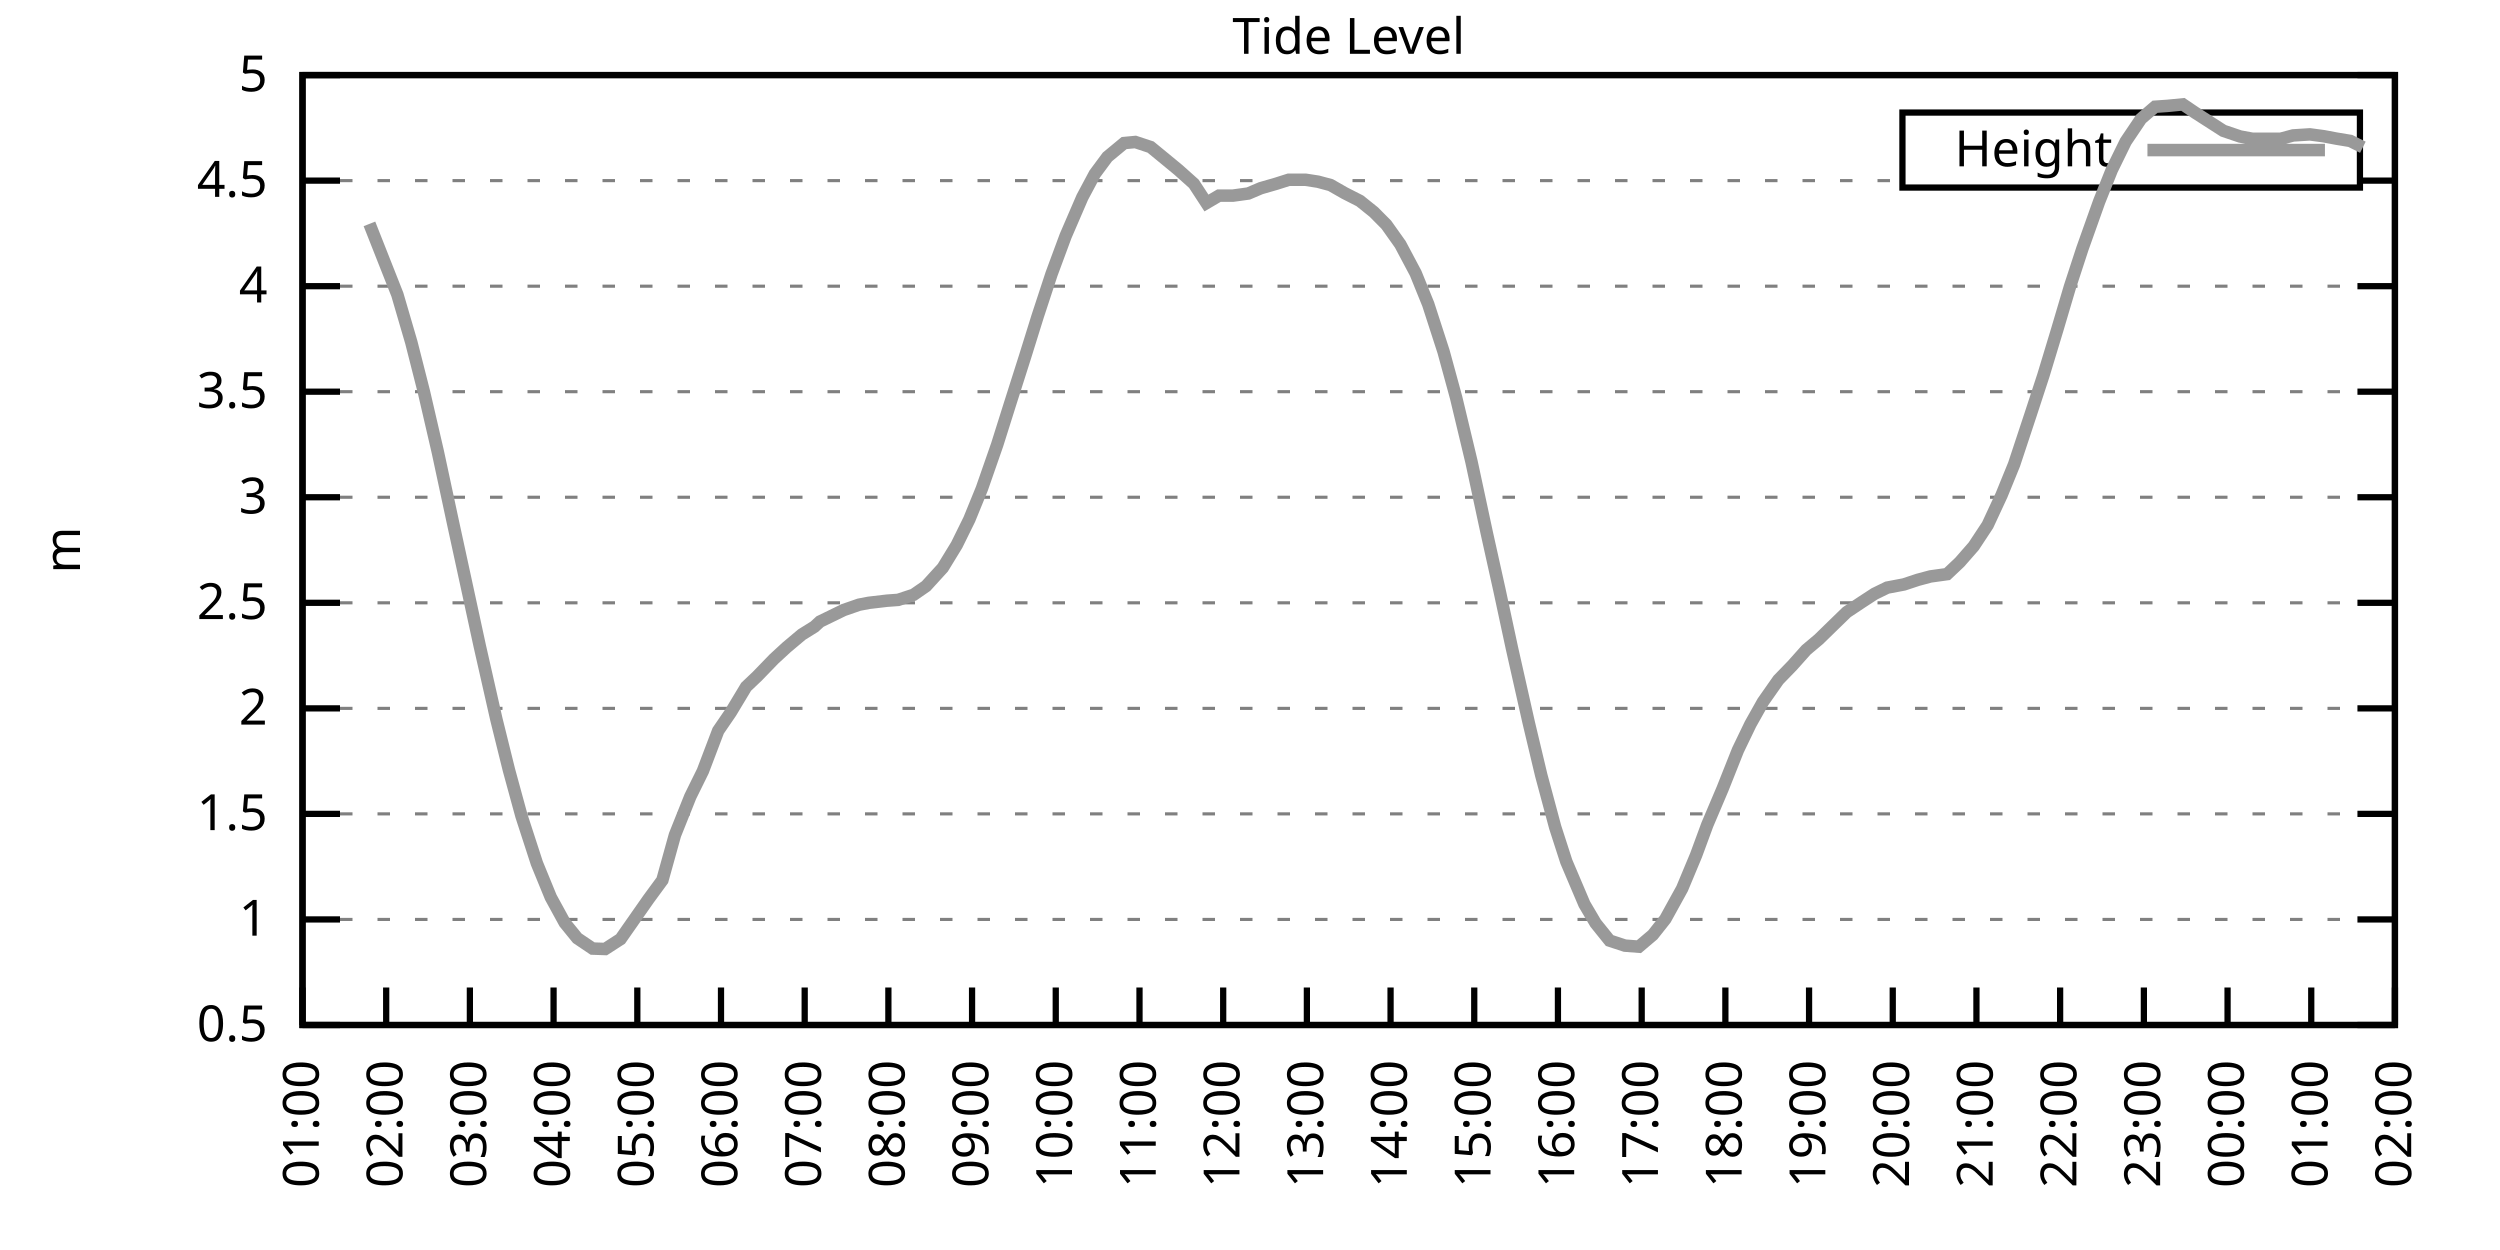
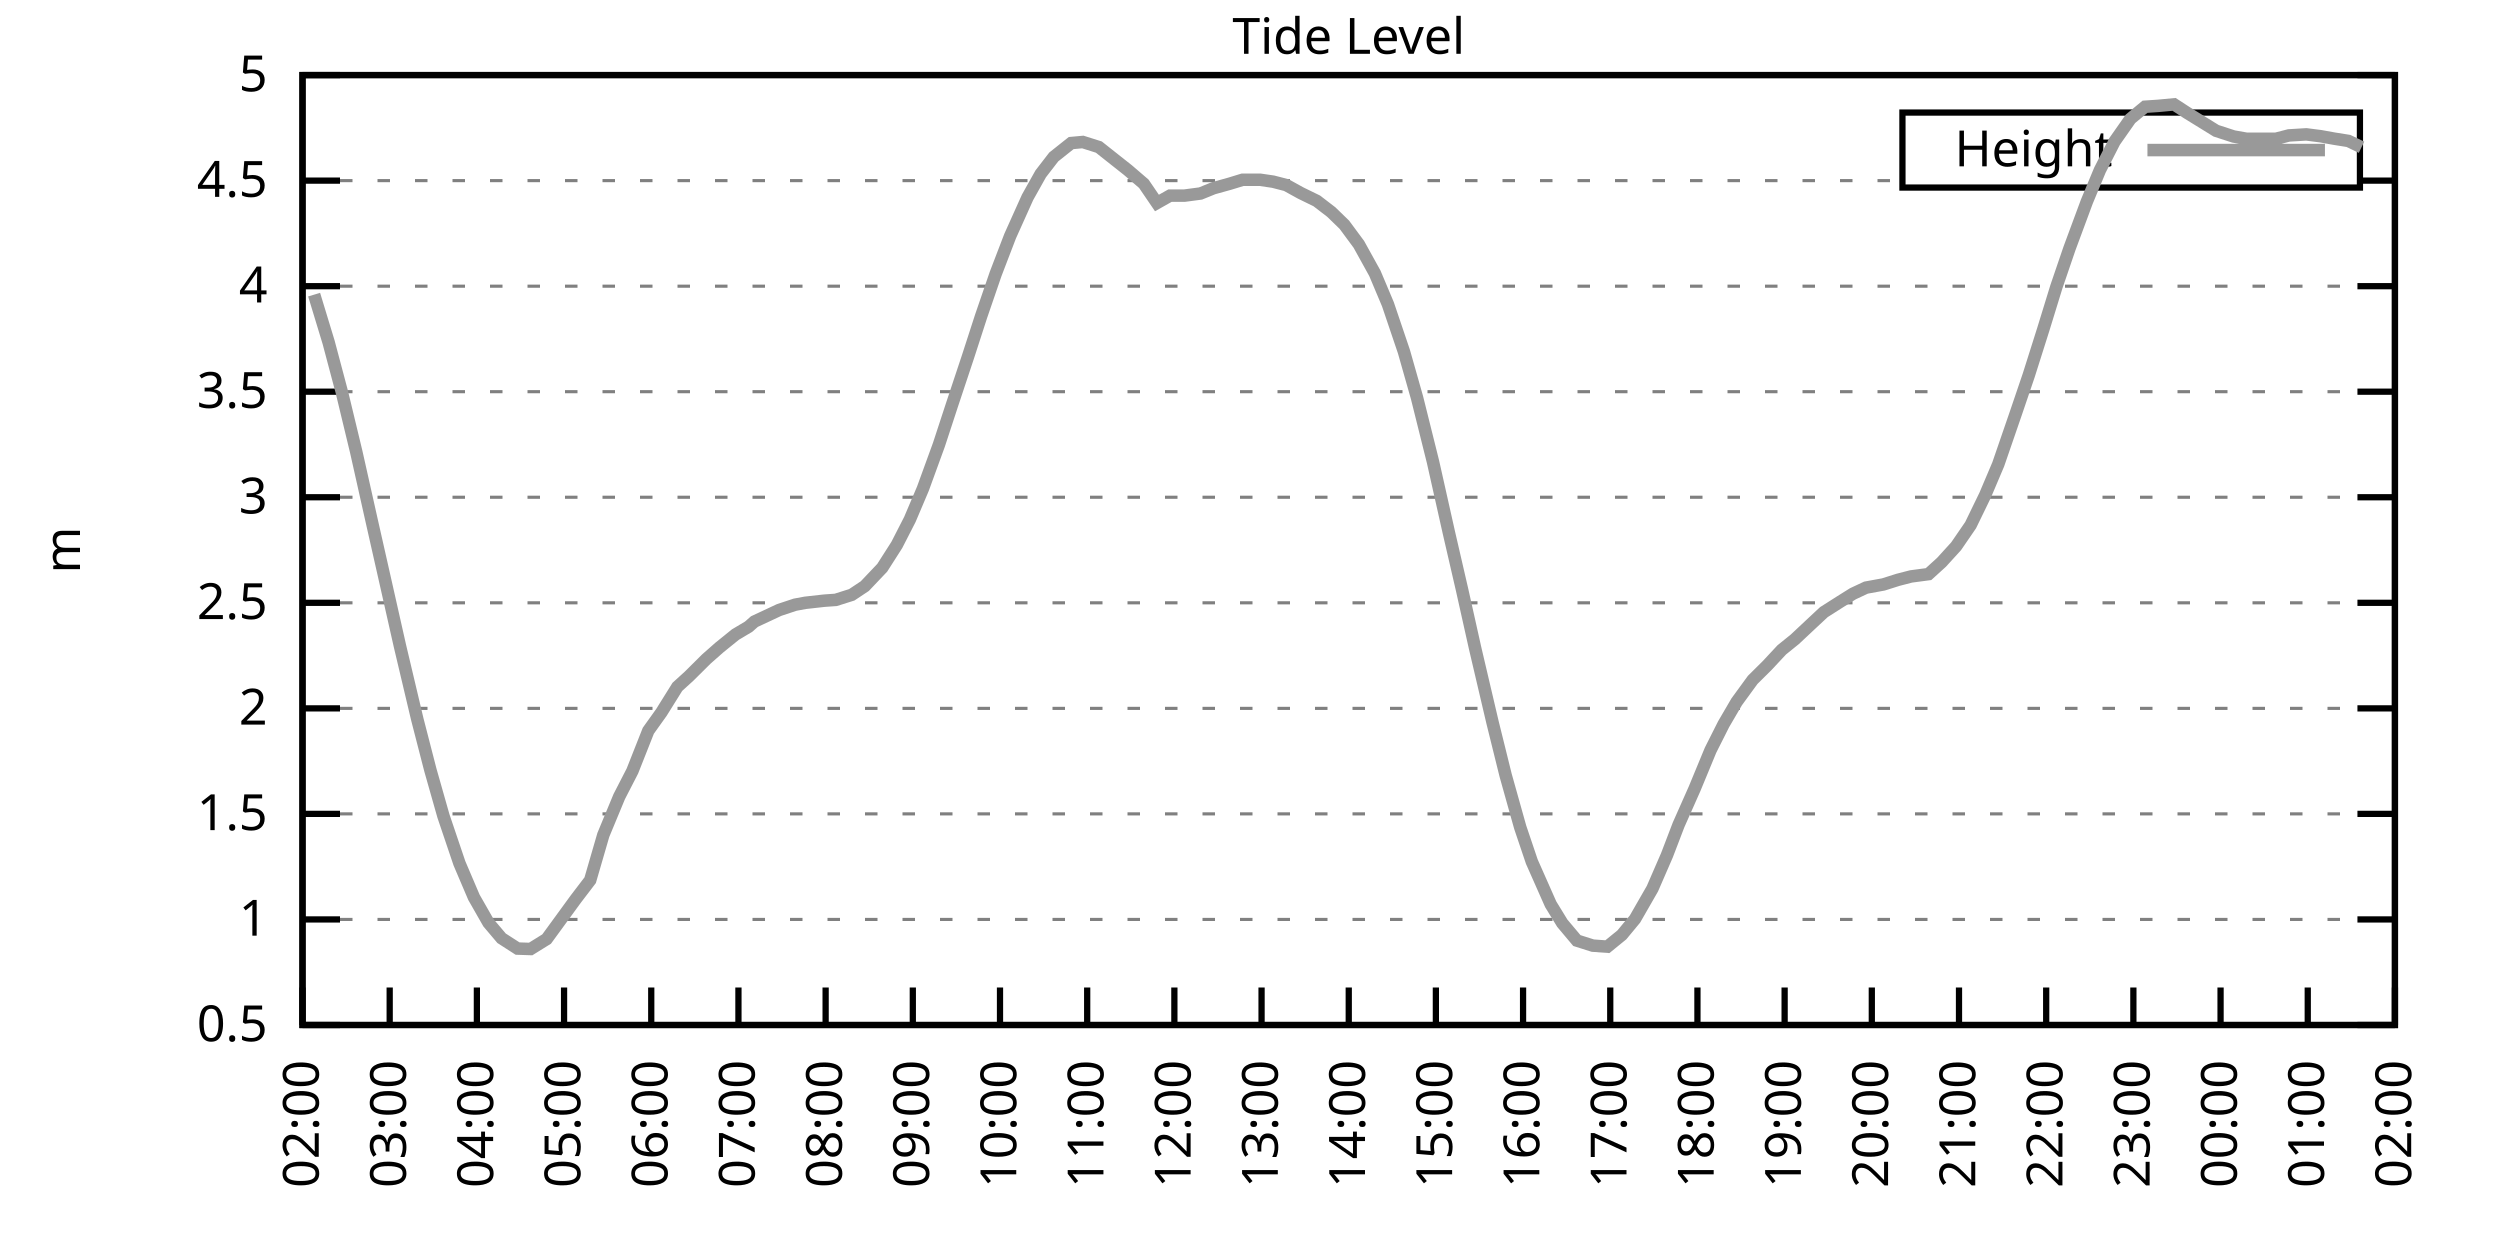
<svg xmlns="http://www.w3.org/2000/svg" xmlns:xlink="http://www.w3.org/1999/xlink" width="400" height="200" viewBox="0 0 400 200">
  <g id="gnuplot_canvas">
    <rect x="0" y="0" width="400" height="200" fill="none" />
    <defs>
      <circle id="gpDot" r="0.5" stroke-width="0.5" stroke="currentColor" />
      <path id="gpPt0" stroke-width="0.333" stroke="currentColor" d="M-1,0 h2 M0,-1 v2" />
      <path id="gpPt1" stroke-width="0.333" stroke="currentColor" d="M-1,-1 L1,1 M1,-1 L-1,1" />
      <path id="gpPt2" stroke-width="0.333" stroke="currentColor" d="M-1,0 L1,0 M0,-1 L0,1 M-1,-1 L1,1 M-1,1 L1,-1" />
      <rect id="gpPt3" stroke-width="0.333" stroke="currentColor" x="-1" y="-1" width="2" height="2" />
      <rect id="gpPt4" stroke-width="0.333" stroke="currentColor" fill="currentColor" x="-1" y="-1" width="2" height="2" />
      <circle id="gpPt5" stroke-width="0.333" stroke="currentColor" cx="0" cy="0" r="1" />
      <use xlink:href="#gpPt5" id="gpPt6" fill="currentColor" stroke="none" />
      <path id="gpPt7" stroke-width="0.333" stroke="currentColor" d="M0,-1.33 L-1.33,0.67 L1.33,0.67 z" />
      <use xlink:href="#gpPt7" id="gpPt8" fill="currentColor" stroke="none" />
      <use xlink:href="#gpPt7" id="gpPt9" stroke="currentColor" transform="rotate(180)" />
      <use xlink:href="#gpPt9" id="gpPt10" fill="currentColor" stroke="none" />
      <use xlink:href="#gpPt3" id="gpPt11" stroke="currentColor" transform="rotate(45)" />
      <use xlink:href="#gpPt11" id="gpPt12" fill="currentColor" stroke="none" />
      <path id="gpPt13" stroke-width="0.333" stroke="currentColor" d="M0,1.330 L1.265,0.411 L0.782,-1.067 L-0.782,-1.076 L-1.265,0.411 z" />
      <use xlink:href="#gpPt13" id="gpPt14" fill="currentColor" stroke="none" />
      <filter id="textbox" filterUnits="objectBoundingBox" x="0" y="0" height="1" width="1">
        <feFlood flood-color="white" flood-opacity="1" result="bgnd" />
        <feComposite in="SourceGraphic" in2="bgnd" operator="atop" />
      </filter>
      <filter id="greybox" filterUnits="objectBoundingBox" x="0" y="0" height="1" width="1">
        <feFlood flood-color="lightgrey" flood-opacity="1" result="grey" />
        <feComposite in="SourceGraphic" in2="grey" operator="atop" />
      </filter>
    </defs>
    <g fill="none" color="white" stroke="currentColor" stroke-width="1.00" stroke-linecap="butt" stroke-linejoin="miter">
</g>
    <g fill="none" color="black" stroke="currentColor" stroke-width="1.00" stroke-linecap="butt" stroke-linejoin="miter">
      <g stroke="none" shape-rendering="crispEdges">
        <polygon fill="rgb(255, 255, 255)" points="48.40,164.00 383.18,164.00 383.18,12.02 48.40,12.02 " />
      </g>
    </g>
    <g fill="none" color="black" stroke="currentColor" stroke-width="1.00" stroke-linecap="butt" stroke-linejoin="miter">
</g>
    <g fill="none" color="black" stroke="black" stroke-width="0.50" stroke-linecap="butt" stroke-linejoin="miter">
</g>
    <g fill="none" color="gray" stroke="currentColor" stroke-width="0.50" stroke-linecap="butt" stroke-linejoin="miter">
      <path stroke="gray" stroke-dasharray="2,4" class="gridline" d="M48.40,164.00 L383.19,164.00  " />
    </g>
    <g fill="none" color="gray" stroke="gray" stroke-width="1.00" stroke-linecap="butt" stroke-linejoin="miter">
</g>
    <g fill="none" color="black" stroke="currentColor" stroke-width="1.00" stroke-linecap="butt" stroke-linejoin="miter">
      <path stroke="black" d="M48.40,164.00 L54.40,164.00 M383.19,164.00 L377.19,164.00  " />
      <g transform="translate(42.80,166.60)" stroke="none" fill="black" font-family="Sans" font-size="8.00" text-anchor="end">
        <text>
          <tspan font-family="Sans"> 0.5</tspan>
        </text>
      </g>
    </g>
    <g fill="none" color="black" stroke="currentColor" stroke-width="1.00" stroke-linecap="butt" stroke-linejoin="miter">
</g>
    <g fill="none" color="black" stroke="black" stroke-width="0.50" stroke-linecap="butt" stroke-linejoin="miter">
</g>
    <g fill="none" color="gray" stroke="currentColor" stroke-width="0.50" stroke-linecap="butt" stroke-linejoin="miter">
      <path stroke="gray" stroke-dasharray="2,4" class="gridline" d="M48.40,147.11 L383.19,147.11  " />
    </g>
    <g fill="none" color="gray" stroke="gray" stroke-width="1.00" stroke-linecap="butt" stroke-linejoin="miter">
</g>
    <g fill="none" color="black" stroke="currentColor" stroke-width="1.00" stroke-linecap="butt" stroke-linejoin="miter">
      <path stroke="black" d="M48.40,147.11 L54.40,147.11 M383.19,147.11 L377.19,147.11  " />
      <g transform="translate(42.80,149.71)" stroke="none" fill="black" font-family="Sans" font-size="8.00" text-anchor="end">
        <text>
          <tspan font-family="Sans"> 1</tspan>
        </text>
      </g>
    </g>
    <g fill="none" color="black" stroke="currentColor" stroke-width="1.00" stroke-linecap="butt" stroke-linejoin="miter">
</g>
    <g fill="none" color="black" stroke="black" stroke-width="0.50" stroke-linecap="butt" stroke-linejoin="miter">
</g>
    <g fill="none" color="gray" stroke="currentColor" stroke-width="0.50" stroke-linecap="butt" stroke-linejoin="miter">
      <path stroke="gray" stroke-dasharray="2,4" class="gridline" d="M48.40,130.22 L383.19,130.22  " />
    </g>
    <g fill="none" color="gray" stroke="gray" stroke-width="1.00" stroke-linecap="butt" stroke-linejoin="miter">
</g>
    <g fill="none" color="black" stroke="currentColor" stroke-width="1.00" stroke-linecap="butt" stroke-linejoin="miter">
      <path stroke="black" d="M48.40,130.22 L54.40,130.22 M383.19,130.22 L377.19,130.22  " />
      <g transform="translate(42.80,132.82)" stroke="none" fill="black" font-family="Sans" font-size="8.00" text-anchor="end">
        <text>
          <tspan font-family="Sans"> 1.5</tspan>
        </text>
      </g>
    </g>
    <g fill="none" color="black" stroke="currentColor" stroke-width="1.00" stroke-linecap="butt" stroke-linejoin="miter">
</g>
    <g fill="none" color="black" stroke="black" stroke-width="0.50" stroke-linecap="butt" stroke-linejoin="miter">
</g>
    <g fill="none" color="gray" stroke="currentColor" stroke-width="0.50" stroke-linecap="butt" stroke-linejoin="miter">
      <path stroke="gray" stroke-dasharray="2,4" class="gridline" d="M48.40,113.34 L383.19,113.34  " />
    </g>
    <g fill="none" color="gray" stroke="gray" stroke-width="1.00" stroke-linecap="butt" stroke-linejoin="miter">
</g>
    <g fill="none" color="black" stroke="currentColor" stroke-width="1.00" stroke-linecap="butt" stroke-linejoin="miter">
      <path stroke="black" d="M48.40,113.34 L54.40,113.34 M383.19,113.34 L377.19,113.34  " />
      <g transform="translate(42.80,115.94)" stroke="none" fill="black" font-family="Sans" font-size="8.00" text-anchor="end">
        <text>
          <tspan font-family="Sans"> 2</tspan>
        </text>
      </g>
    </g>
    <g fill="none" color="black" stroke="currentColor" stroke-width="1.00" stroke-linecap="butt" stroke-linejoin="miter">
</g>
    <g fill="none" color="black" stroke="black" stroke-width="0.50" stroke-linecap="butt" stroke-linejoin="miter">
</g>
    <g fill="none" color="gray" stroke="currentColor" stroke-width="0.50" stroke-linecap="butt" stroke-linejoin="miter">
      <path stroke="gray" stroke-dasharray="2,4" class="gridline" d="M48.40,96.45 L383.19,96.45  " />
    </g>
    <g fill="none" color="gray" stroke="gray" stroke-width="1.00" stroke-linecap="butt" stroke-linejoin="miter">
</g>
    <g fill="none" color="black" stroke="currentColor" stroke-width="1.00" stroke-linecap="butt" stroke-linejoin="miter">
      <path stroke="black" d="M48.40,96.45 L54.40,96.45 M383.19,96.45 L377.19,96.45  " />
      <g transform="translate(42.80,99.05)" stroke="none" fill="black" font-family="Sans" font-size="8.00" text-anchor="end">
        <text>
          <tspan font-family="Sans"> 2.5</tspan>
        </text>
      </g>
    </g>
    <g fill="none" color="black" stroke="currentColor" stroke-width="1.00" stroke-linecap="butt" stroke-linejoin="miter">
</g>
    <g fill="none" color="black" stroke="black" stroke-width="0.50" stroke-linecap="butt" stroke-linejoin="miter">
</g>
    <g fill="none" color="gray" stroke="currentColor" stroke-width="0.50" stroke-linecap="butt" stroke-linejoin="miter">
      <path stroke="gray" stroke-dasharray="2,4" class="gridline" d="M48.40,79.56 L383.19,79.56  " />
    </g>
    <g fill="none" color="gray" stroke="gray" stroke-width="1.00" stroke-linecap="butt" stroke-linejoin="miter">
</g>
    <g fill="none" color="black" stroke="currentColor" stroke-width="1.00" stroke-linecap="butt" stroke-linejoin="miter">
      <path stroke="black" d="M48.40,79.56 L54.40,79.56 M383.19,79.56 L377.19,79.56  " />
      <g transform="translate(42.80,82.16)" stroke="none" fill="black" font-family="Sans" font-size="8.00" text-anchor="end">
        <text>
          <tspan font-family="Sans"> 3</tspan>
        </text>
      </g>
    </g>
    <g fill="none" color="black" stroke="currentColor" stroke-width="1.00" stroke-linecap="butt" stroke-linejoin="miter">
</g>
    <g fill="none" color="black" stroke="black" stroke-width="0.50" stroke-linecap="butt" stroke-linejoin="miter">
</g>
    <g fill="none" color="gray" stroke="currentColor" stroke-width="0.50" stroke-linecap="butt" stroke-linejoin="miter">
      <path stroke="gray" stroke-dasharray="2,4" class="gridline" d="M48.40,62.67 L383.19,62.67  " />
    </g>
    <g fill="none" color="gray" stroke="gray" stroke-width="1.00" stroke-linecap="butt" stroke-linejoin="miter">
</g>
    <g fill="none" color="black" stroke="currentColor" stroke-width="1.00" stroke-linecap="butt" stroke-linejoin="miter">
      <path stroke="black" d="M48.40,62.67 L54.40,62.67 M383.19,62.67 L377.19,62.67  " />
      <g transform="translate(42.80,65.27)" stroke="none" fill="black" font-family="Sans" font-size="8.00" text-anchor="end">
        <text>
          <tspan font-family="Sans"> 3.5</tspan>
        </text>
      </g>
    </g>
    <g fill="none" color="black" stroke="currentColor" stroke-width="1.00" stroke-linecap="butt" stroke-linejoin="miter">
</g>
    <g fill="none" color="black" stroke="black" stroke-width="0.50" stroke-linecap="butt" stroke-linejoin="miter">
</g>
    <g fill="none" color="gray" stroke="currentColor" stroke-width="0.50" stroke-linecap="butt" stroke-linejoin="miter">
      <path stroke="gray" stroke-dasharray="2,4" class="gridline" d="M48.40,45.79 L383.19,45.79  " />
    </g>
    <g fill="none" color="gray" stroke="gray" stroke-width="1.00" stroke-linecap="butt" stroke-linejoin="miter">
</g>
    <g fill="none" color="black" stroke="currentColor" stroke-width="1.00" stroke-linecap="butt" stroke-linejoin="miter">
      <path stroke="black" d="M48.40,45.79 L54.40,45.79 M383.19,45.79 L377.19,45.79  " />
      <g transform="translate(42.80,48.39)" stroke="none" fill="black" font-family="Sans" font-size="8.00" text-anchor="end">
        <text>
          <tspan font-family="Sans"> 4</tspan>
        </text>
      </g>
    </g>
    <g fill="none" color="black" stroke="currentColor" stroke-width="1.00" stroke-linecap="butt" stroke-linejoin="miter">
</g>
    <g fill="none" color="black" stroke="black" stroke-width="0.50" stroke-linecap="butt" stroke-linejoin="miter">
</g>
    <g fill="none" color="gray" stroke="currentColor" stroke-width="0.50" stroke-linecap="butt" stroke-linejoin="miter">
      <path stroke="gray" stroke-dasharray="2,4" class="gridline" d="M48.40,28.90 L304.39,28.90 M377.59,28.90 L383.19,28.90  " />
    </g>
    <g fill="none" color="gray" stroke="gray" stroke-width="1.00" stroke-linecap="butt" stroke-linejoin="miter">
</g>
    <g fill="none" color="black" stroke="currentColor" stroke-width="1.00" stroke-linecap="butt" stroke-linejoin="miter">
      <path stroke="black" d="M48.40,28.90 L54.40,28.90 M383.19,28.90 L377.19,28.90  " />
      <g transform="translate(42.80,31.50)" stroke="none" fill="black" font-family="Sans" font-size="8.00" text-anchor="end">
        <text>
          <tspan font-family="Sans"> 4.5</tspan>
        </text>
      </g>
    </g>
    <g fill="none" color="black" stroke="currentColor" stroke-width="1.00" stroke-linecap="butt" stroke-linejoin="miter">
</g>
    <g fill="none" color="black" stroke="black" stroke-width="0.50" stroke-linecap="butt" stroke-linejoin="miter">
</g>
    <g fill="none" color="gray" stroke="currentColor" stroke-width="0.50" stroke-linecap="butt" stroke-linejoin="miter">
      <path stroke="gray" stroke-dasharray="2,4" class="gridline" d="M48.40,12.01 L383.19,12.01  " />
    </g>
    <g fill="none" color="gray" stroke="gray" stroke-width="1.00" stroke-linecap="butt" stroke-linejoin="miter">
</g>
    <g fill="none" color="black" stroke="currentColor" stroke-width="1.00" stroke-linecap="butt" stroke-linejoin="miter">
      <path stroke="black" d="M48.40,12.01 L54.40,12.01 M383.19,12.01 L377.19,12.01  " />
      <g transform="translate(42.80,14.61)" stroke="none" fill="black" font-family="Sans" font-size="8.00" text-anchor="end">
        <text>
          <tspan font-family="Sans"> 5</tspan>
        </text>
      </g>
    </g>
    <g fill="none" color="black" stroke="currentColor" stroke-width="1.00" stroke-linecap="butt" stroke-linejoin="miter">
      <path stroke="black" d="M48.40,164.00 L48.40,158.00  " />
      <g transform="translate(51.00,169.60) rotate(270.00)" stroke="none" fill="black" font-family="Sans" font-size="8.00" text-anchor="end">
        <text>
-           <tspan font-family="Sans">01:00</tspan>
-         </text>
-       </g>
-     </g>
-     <g fill="none" color="black" stroke="currentColor" stroke-width="1.00" stroke-linecap="butt" stroke-linejoin="miter">
-       <path stroke="black" d="M61.79,164.00 L61.79,158.00  " />
-       <g transform="translate(64.39,169.60) rotate(270.00)" stroke="none" fill="black" font-family="Sans" font-size="8.00" text-anchor="end">
-         <text>
          <tspan font-family="Sans">02:00</tspan>
        </text>
      </g>
    </g>
    <g fill="none" color="black" stroke="currentColor" stroke-width="1.00" stroke-linecap="butt" stroke-linejoin="miter">
-       <path stroke="black" d="M75.18,164.00 L75.18,158.00  " />
-       <g transform="translate(77.78,169.60) rotate(270.00)" stroke="none" fill="black" font-family="Sans" font-size="8.00" text-anchor="end">
+       <path stroke="black" d="M62.35,164.00 L62.35,158.00  " />
+       <g transform="translate(64.95,169.60) rotate(270.00)" stroke="none" fill="black" font-family="Sans" font-size="8.00" text-anchor="end">
        <text>
          <tspan font-family="Sans">03:00</tspan>
        </text>
      </g>
    </g>
    <g fill="none" color="black" stroke="currentColor" stroke-width="1.00" stroke-linecap="butt" stroke-linejoin="miter">
-       <path stroke="black" d="M88.57,164.00 L88.57,158.00  " />
-       <g transform="translate(91.17,169.60) rotate(270.00)" stroke="none" fill="black" font-family="Sans" font-size="8.00" text-anchor="end">
+       <path stroke="black" d="M76.30,164.00 L76.30,158.00  " />
+       <g transform="translate(78.90,169.60) rotate(270.00)" stroke="none" fill="black" font-family="Sans" font-size="8.00" text-anchor="end">
        <text>
          <tspan font-family="Sans">04:00</tspan>
        </text>
      </g>
    </g>
    <g fill="none" color="black" stroke="currentColor" stroke-width="1.00" stroke-linecap="butt" stroke-linejoin="miter">
-       <path stroke="black" d="M101.97,164.00 L101.97,158.00  " />
-       <g transform="translate(104.57,169.60) rotate(270.00)" stroke="none" fill="black" font-family="Sans" font-size="8.00" text-anchor="end">
+       <path stroke="black" d="M90.25,164.00 L90.25,158.00  " />
+       <g transform="translate(92.85,169.60) rotate(270.00)" stroke="none" fill="black" font-family="Sans" font-size="8.00" text-anchor="end">
        <text>
          <tspan font-family="Sans">05:00</tspan>
        </text>
      </g>
    </g>
    <g fill="none" color="black" stroke="currentColor" stroke-width="1.00" stroke-linecap="butt" stroke-linejoin="miter">
-       <path stroke="black" d="M115.36,164.00 L115.36,158.00  " />
-       <g transform="translate(117.96,169.60) rotate(270.00)" stroke="none" fill="black" font-family="Sans" font-size="8.00" text-anchor="end">
+       <path stroke="black" d="M104.20,164.00 L104.20,158.00  " />
+       <g transform="translate(106.80,169.60) rotate(270.00)" stroke="none" fill="black" font-family="Sans" font-size="8.00" text-anchor="end">
        <text>
          <tspan font-family="Sans">06:00</tspan>
        </text>
      </g>
    </g>
    <g fill="none" color="black" stroke="currentColor" stroke-width="1.00" stroke-linecap="butt" stroke-linejoin="miter">
-       <path stroke="black" d="M128.75,164.00 L128.75,158.00  " />
-       <g transform="translate(131.35,169.60) rotate(270.00)" stroke="none" fill="black" font-family="Sans" font-size="8.00" text-anchor="end">
+       <path stroke="black" d="M118.15,164.00 L118.15,158.00  " />
+       <g transform="translate(120.75,169.60) rotate(270.00)" stroke="none" fill="black" font-family="Sans" font-size="8.00" text-anchor="end">
        <text>
          <tspan font-family="Sans">07:00</tspan>
        </text>
      </g>
    </g>
    <g fill="none" color="black" stroke="currentColor" stroke-width="1.00" stroke-linecap="butt" stroke-linejoin="miter">
-       <path stroke="black" d="M142.14,164.00 L142.14,158.00  " />
-       <g transform="translate(144.74,169.60) rotate(270.00)" stroke="none" fill="black" font-family="Sans" font-size="8.00" text-anchor="end">
+       <path stroke="black" d="M132.10,164.00 L132.10,158.00  " />
+       <g transform="translate(134.70,169.60) rotate(270.00)" stroke="none" fill="black" font-family="Sans" font-size="8.00" text-anchor="end">
        <text>
          <tspan font-family="Sans">08:00</tspan>
        </text>
      </g>
    </g>
    <g fill="none" color="black" stroke="currentColor" stroke-width="1.00" stroke-linecap="butt" stroke-linejoin="miter">
-       <path stroke="black" d="M155.53,164.00 L155.53,158.00  " />
-       <g transform="translate(158.13,169.60) rotate(270.00)" stroke="none" fill="black" font-family="Sans" font-size="8.00" text-anchor="end">
+       <path stroke="black" d="M146.05,164.00 L146.05,158.00  " />
+       <g transform="translate(148.65,169.60) rotate(270.00)" stroke="none" fill="black" font-family="Sans" font-size="8.00" text-anchor="end">
        <text>
          <tspan font-family="Sans">09:00</tspan>
        </text>
      </g>
    </g>
    <g fill="none" color="black" stroke="currentColor" stroke-width="1.00" stroke-linecap="butt" stroke-linejoin="miter">
-       <path stroke="black" d="M168.92,164.00 L168.92,158.00  " />
-       <g transform="translate(171.52,169.60) rotate(270.00)" stroke="none" fill="black" font-family="Sans" font-size="8.00" text-anchor="end">
+       <path stroke="black" d="M160.00,164.00 L160.00,158.00  " />
+       <g transform="translate(162.60,169.60) rotate(270.00)" stroke="none" fill="black" font-family="Sans" font-size="8.00" text-anchor="end">
        <text>
          <tspan font-family="Sans">10:00</tspan>
        </text>
      </g>
    </g>
    <g fill="none" color="black" stroke="currentColor" stroke-width="1.00" stroke-linecap="butt" stroke-linejoin="miter">
-       <path stroke="black" d="M182.32,164.00 L182.32,158.00  " />
-       <g transform="translate(184.92,169.60) rotate(270.00)" stroke="none" fill="black" font-family="Sans" font-size="8.00" text-anchor="end">
+       <path stroke="black" d="M173.95,164.00 L173.95,158.00  " />
+       <g transform="translate(176.55,169.60) rotate(270.00)" stroke="none" fill="black" font-family="Sans" font-size="8.00" text-anchor="end">
        <text>
          <tspan font-family="Sans">11:00</tspan>
        </text>
      </g>
    </g>
    <g fill="none" color="black" stroke="currentColor" stroke-width="1.00" stroke-linecap="butt" stroke-linejoin="miter">
-       <path stroke="black" d="M195.71,164.00 L195.71,158.00  " />
-       <g transform="translate(198.31,169.60) rotate(270.00)" stroke="none" fill="black" font-family="Sans" font-size="8.00" text-anchor="end">
+       <path stroke="black" d="M187.90,164.00 L187.90,158.00  " />
+       <g transform="translate(190.50,169.60) rotate(270.00)" stroke="none" fill="black" font-family="Sans" font-size="8.00" text-anchor="end">
        <text>
          <tspan font-family="Sans">12:00</tspan>
        </text>
      </g>
    </g>
    <g fill="none" color="black" stroke="currentColor" stroke-width="1.00" stroke-linecap="butt" stroke-linejoin="miter">
-       <path stroke="black" d="M209.10,164.00 L209.10,158.00  " />
-       <g transform="translate(211.70,169.60) rotate(270.00)" stroke="none" fill="black" font-family="Sans" font-size="8.00" text-anchor="end">
+       <path stroke="black" d="M201.85,164.00 L201.85,158.00  " />
+       <g transform="translate(204.45,169.60) rotate(270.00)" stroke="none" fill="black" font-family="Sans" font-size="8.00" text-anchor="end">
        <text>
          <tspan font-family="Sans">13:00</tspan>
        </text>
      </g>
    </g>
    <g fill="none" color="black" stroke="currentColor" stroke-width="1.00" stroke-linecap="butt" stroke-linejoin="miter">
-       <path stroke="black" d="M222.49,164.00 L222.49,158.00  " />
-       <g transform="translate(225.09,169.60) rotate(270.00)" stroke="none" fill="black" font-family="Sans" font-size="8.00" text-anchor="end">
+       <path stroke="black" d="M215.80,164.00 L215.80,158.00  " />
+       <g transform="translate(218.40,169.60) rotate(270.00)" stroke="none" fill="black" font-family="Sans" font-size="8.00" text-anchor="end">
        <text>
          <tspan font-family="Sans">14:00</tspan>
        </text>
      </g>
    </g>
    <g fill="none" color="black" stroke="currentColor" stroke-width="1.00" stroke-linecap="butt" stroke-linejoin="miter">
-       <path stroke="black" d="M235.88,164.00 L235.88,158.00  " />
-       <g transform="translate(238.48,169.60) rotate(270.00)" stroke="none" fill="black" font-family="Sans" font-size="8.00" text-anchor="end">
+       <path stroke="black" d="M229.74,164.00 L229.74,158.00  " />
+       <g transform="translate(232.34,169.60) rotate(270.00)" stroke="none" fill="black" font-family="Sans" font-size="8.00" text-anchor="end">
        <text>
          <tspan font-family="Sans">15:00</tspan>
        </text>
      </g>
    </g>
    <g fill="none" color="black" stroke="currentColor" stroke-width="1.00" stroke-linecap="butt" stroke-linejoin="miter">
-       <path stroke="black" d="M249.27,164.00 L249.27,158.00  " />
-       <g transform="translate(251.87,169.60) rotate(270.00)" stroke="none" fill="black" font-family="Sans" font-size="8.00" text-anchor="end">
+       <path stroke="black" d="M243.69,164.00 L243.69,158.00  " />
+       <g transform="translate(246.29,169.60) rotate(270.00)" stroke="none" fill="black" font-family="Sans" font-size="8.00" text-anchor="end">
        <text>
          <tspan font-family="Sans">16:00</tspan>
        </text>
      </g>
    </g>
    <g fill="none" color="black" stroke="currentColor" stroke-width="1.00" stroke-linecap="butt" stroke-linejoin="miter">
-       <path stroke="black" d="M262.67,164.00 L262.67,158.00  " />
-       <g transform="translate(265.27,169.60) rotate(270.00)" stroke="none" fill="black" font-family="Sans" font-size="8.00" text-anchor="end">
+       <path stroke="black" d="M257.64,164.00 L257.64,158.00  " />
+       <g transform="translate(260.24,169.60) rotate(270.00)" stroke="none" fill="black" font-family="Sans" font-size="8.00" text-anchor="end">
        <text>
          <tspan font-family="Sans">17:00</tspan>
        </text>
      </g>
    </g>
    <g fill="none" color="black" stroke="currentColor" stroke-width="1.00" stroke-linecap="butt" stroke-linejoin="miter">
-       <path stroke="black" d="M276.06,164.00 L276.06,158.00  " />
-       <g transform="translate(278.66,169.60) rotate(270.00)" stroke="none" fill="black" font-family="Sans" font-size="8.00" text-anchor="end">
+       <path stroke="black" d="M271.59,164.00 L271.59,158.00  " />
+       <g transform="translate(274.19,169.60) rotate(270.00)" stroke="none" fill="black" font-family="Sans" font-size="8.00" text-anchor="end">
        <text>
          <tspan font-family="Sans">18:00</tspan>
        </text>
      </g>
    </g>
    <g fill="none" color="black" stroke="currentColor" stroke-width="1.00" stroke-linecap="butt" stroke-linejoin="miter">
-       <path stroke="black" d="M289.45,164.00 L289.45,158.00  " />
-       <g transform="translate(292.05,169.60) rotate(270.00)" stroke="none" fill="black" font-family="Sans" font-size="8.00" text-anchor="end">
+       <path stroke="black" d="M285.54,164.00 L285.54,158.00  " />
+       <g transform="translate(288.14,169.60) rotate(270.00)" stroke="none" fill="black" font-family="Sans" font-size="8.00" text-anchor="end">
        <text>
          <tspan font-family="Sans">19:00</tspan>
        </text>
      </g>
    </g>
    <g fill="none" color="black" stroke="currentColor" stroke-width="1.00" stroke-linecap="butt" stroke-linejoin="miter">
-       <path stroke="black" d="M302.84,164.00 L302.84,158.00  " />
-       <g transform="translate(305.44,169.60) rotate(270.00)" stroke="none" fill="black" font-family="Sans" font-size="8.00" text-anchor="end">
+       <path stroke="black" d="M299.49,164.00 L299.49,158.00  " />
+       <g transform="translate(302.09,169.60) rotate(270.00)" stroke="none" fill="black" font-family="Sans" font-size="8.00" text-anchor="end">
        <text>
          <tspan font-family="Sans">20:00</tspan>
        </text>
      </g>
    </g>
    <g fill="none" color="black" stroke="currentColor" stroke-width="1.00" stroke-linecap="butt" stroke-linejoin="miter">
-       <path stroke="black" d="M316.23,164.00 L316.23,158.00  " />
-       <g transform="translate(318.83,169.60) rotate(270.00)" stroke="none" fill="black" font-family="Sans" font-size="8.00" text-anchor="end">
+       <path stroke="black" d="M313.44,164.00 L313.44,158.00  " />
+       <g transform="translate(316.04,169.60) rotate(270.00)" stroke="none" fill="black" font-family="Sans" font-size="8.00" text-anchor="end">
        <text>
          <tspan font-family="Sans">21:00</tspan>
        </text>
      </g>
    </g>
    <g fill="none" color="black" stroke="currentColor" stroke-width="1.00" stroke-linecap="butt" stroke-linejoin="miter">
-       <path stroke="black" d="M329.62,164.00 L329.62,158.00  " />
-       <g transform="translate(332.22,169.60) rotate(270.00)" stroke="none" fill="black" font-family="Sans" font-size="8.00" text-anchor="end">
+       <path stroke="black" d="M327.39,164.00 L327.39,158.00  " />
+       <g transform="translate(329.99,169.60) rotate(270.00)" stroke="none" fill="black" font-family="Sans" font-size="8.00" text-anchor="end">
        <text>
          <tspan font-family="Sans">22:00</tspan>
        </text>
      </g>
    </g>
    <g fill="none" color="black" stroke="currentColor" stroke-width="1.00" stroke-linecap="butt" stroke-linejoin="miter">
-       <path stroke="black" d="M343.02,164.00 L343.02,158.00  " />
-       <g transform="translate(345.62,169.60) rotate(270.00)" stroke="none" fill="black" font-family="Sans" font-size="8.00" text-anchor="end">
+       <path stroke="black" d="M341.34,164.00 L341.34,158.00  " />
+       <g transform="translate(343.94,169.60) rotate(270.00)" stroke="none" fill="black" font-family="Sans" font-size="8.00" text-anchor="end">
        <text>
          <tspan font-family="Sans">23:00</tspan>
        </text>
      </g>
    </g>
    <g fill="none" color="black" stroke="currentColor" stroke-width="1.00" stroke-linecap="butt" stroke-linejoin="miter">
-       <path stroke="black" d="M356.41,164.00 L356.41,158.00  " />
-       <g transform="translate(359.01,169.60) rotate(270.00)" stroke="none" fill="black" font-family="Sans" font-size="8.00" text-anchor="end">
+       <path stroke="black" d="M355.29,164.00 L355.29,158.00  " />
+       <g transform="translate(357.89,169.60) rotate(270.00)" stroke="none" fill="black" font-family="Sans" font-size="8.00" text-anchor="end">
        <text>
          <tspan font-family="Sans">00:00</tspan>
        </text>
      </g>
    </g>
    <g fill="none" color="black" stroke="currentColor" stroke-width="1.00" stroke-linecap="butt" stroke-linejoin="miter">
-       <path stroke="black" d="M369.80,164.00 L369.80,158.00  " />
-       <g transform="translate(372.40,169.60) rotate(270.00)" stroke="none" fill="black" font-family="Sans" font-size="8.00" text-anchor="end">
+       <path stroke="black" d="M369.24,164.00 L369.24,158.00  " />
+       <g transform="translate(371.84,169.60) rotate(270.00)" stroke="none" fill="black" font-family="Sans" font-size="8.00" text-anchor="end">
        <text>
          <tspan font-family="Sans">01:00</tspan>
        </text>
      </g>
    </g>
    <g fill="none" color="black" stroke="currentColor" stroke-width="1.00" stroke-linecap="butt" stroke-linejoin="miter">
      <path stroke="black" d="M383.19,164.00 L383.19,158.00  " />
      <g transform="translate(385.79,169.60) rotate(270.00)" stroke="none" fill="black" font-family="Sans" font-size="8.00" text-anchor="end">
        <text>
          <tspan font-family="Sans">02:00</tspan>
        </text>
      </g>
    </g>
    <g fill="none" color="black" stroke="currentColor" stroke-width="1.00" stroke-linecap="butt" stroke-linejoin="miter">
</g>
    <g fill="none" color="black" stroke="currentColor" stroke-width="1.00" stroke-linecap="butt" stroke-linejoin="miter">
      <path stroke="black" d="M48.40,12.01 L48.40,164.00 L383.19,164.00 L383.19,12.01 L48.40,12.01 Z  " />
    </g>
    <g fill="none" color="black" stroke="currentColor" stroke-width="1.00" stroke-linecap="butt" stroke-linejoin="miter">
</g>
    <g fill="none" color="black" stroke="currentColor" stroke-width="1.00" stroke-linecap="butt" stroke-linejoin="miter">
      <path stroke="black" d="M304.39,30.01 L304.39,18.01 L377.59,18.01 L377.59,30.01 L304.39,30.01 Z  " />
    </g>
    <g id="Tide_level_plot_1">
      <g fill="none" color="white" stroke="black" stroke-width="2.00" stroke-linecap="butt" stroke-linejoin="miter">
</g>
      <g fill="none" color="black" stroke="currentColor" stroke-width="2.00" stroke-linecap="butt" stroke-linejoin="miter">
        <g transform="translate(337.99,26.61)" stroke="none" fill="black" font-family="Sans" font-size="8.00" text-anchor="end">
          <text>
            <tspan font-family="Sans">Height</tspan>
          </text>
        </g>
      </g>
      <g fill="none" color="black" stroke="currentColor" stroke-width="2.00" stroke-linecap="butt" stroke-linejoin="miter">
-         <path stroke="rgb(153, 153, 153)" d="M343.59,24.01 L371.99,24.01 M59.11,35.82 L63.58,47.14 L65.81,54.77 L67.82,62.67 L70.05,72.30 L72.50,83.72   L74.51,92.97 L76.75,103.31 L79.42,115.09 L81.43,123.20 L83.44,130.56 L85.90,138.13 L88.13,143.57 L90.36,147.65   L92.37,150.12 L94.82,151.77 L96.83,151.84 L99.29,150.25 L103.75,143.87 L105.98,140.83 L107.99,133.60 L110.45,127.45   L112.46,123.37 L114.91,116.92 L116.92,113.98 L119.38,109.89 L121.16,108.20 L123.84,105.43 L125.85,103.58 L128.30,101.52   L130.31,100.27 L131.20,99.45 L135.00,97.60 L137.45,96.75 L139.02,96.45 L141.92,96.11 L143.70,95.98 L146.16,95.17   L148.17,93.78 L150.85,90.84 L153.08,87.19 L155.09,83.11 L157.10,78.18 L159.55,71.15 L161.56,64.77 L164.01,57.07   L166.02,50.62 L168.25,43.83 L170.49,37.78 L173.17,31.57 L175.17,27.82 L177.18,25.11 L179.86,22.89 L181.65,22.72   L184.10,23.53 L186.56,25.55 L188.57,27.21 L191.02,29.40 L193.03,32.48 L195.04,31.30 L197.27,31.30 L199.73,30.96   L201.73,30.11 L204.19,29.40 L206.20,28.76 L208.88,28.76 L210.88,29.07 L212.89,29.61 L215.13,30.89 L217.58,32.14   L219.81,33.93 L221.82,35.96 L224.05,39.10 L226.51,43.73 L228.52,48.69 L230.97,56.26 L232.98,63.62 L235.44,73.89   L237.89,85.30 L239.90,94.35 L241.91,103.71 L244.59,115.60 L246.60,124.04 L248.83,132.35 L250.61,137.86 L253.51,144.68   L255.30,147.72 L257.53,150.49 L259.99,151.30 L262.22,151.47 L264.45,149.58 L266.46,147.04 L269.14,142.18 L271.37,136.84   L273.16,131.98 L275.61,126.21 L278.07,120.02 L280.07,115.87 L282.08,112.29 L284.54,108.78 L286.77,106.48 L289.00,103.98   L291.01,102.29 L293.47,99.89 L295.48,97.94 L297.93,96.31 L299.94,95.00 L301.95,94.02 L304.63,93.51 L306.86,92.77   L308.87,92.23 L311.54,91.86 L313.55,89.96 L315.79,87.40 L318.02,84.02 L320.25,79.22 L322.26,74.29 L324.94,66.19   L326.95,60.04 L329.18,52.68 L331.19,45.89 L333.19,39.77 L335.87,32.24 L337.88,27.21 L340.11,22.65 L342.57,19.00   L344.80,17.08 L346.81,16.94 L349.26,16.70 L351.27,18.06 L353.73,19.64 L355.74,20.93 L358.42,21.84 L360.42,22.21   L362.43,22.21 L364.89,22.21 L366.90,21.67 L369.58,21.50 L371.81,21.80 L373.82,22.18 L376.05,22.55 L378.06,23.56    " />
+         <path stroke="rgb(153, 153, 153)" d="M343.59,24.01 L371.99,24.01 M50.26,47.14 L52.58,54.77 L54.68,62.67 L57.00,72.30 L59.56,83.72 L61.65,92.97   L63.98,103.31 L66.77,115.09 L68.86,123.20 L70.95,130.56 L73.51,138.13 L75.83,143.57 L78.16,147.65 L80.25,150.12   L82.81,151.77 L84.90,151.84 L87.46,150.25 L92.11,143.87 L94.43,140.83 L96.53,133.60 L99.08,127.45 L101.18,123.37   L103.73,116.92 L105.83,113.98 L108.38,109.89 L110.24,108.20 L113.03,105.43 L115.13,103.58 L117.68,101.52 L119.78,100.27   L120.71,99.45 L124.66,97.60 L127.22,96.75 L128.84,96.45 L131.87,96.11 L133.72,95.98 L136.28,95.17 L138.37,93.78   L141.16,90.84 L143.49,87.19 L145.58,83.11 L147.67,78.18 L150.23,71.15 L152.32,64.77 L154.88,57.07 L156.97,50.62   L159.30,43.83 L161.62,37.78 L164.41,31.57 L166.51,27.82 L168.60,25.11 L171.39,22.89 L173.25,22.72 L175.81,23.53   L178.36,25.55 L180.46,27.21 L183.01,29.40 L185.11,32.48 L187.20,31.30 L189.52,31.30 L192.08,30.96 L194.17,30.11   L196.73,29.40 L198.82,28.76 L201.61,28.76 L203.71,29.07 L205.80,29.61 L208.12,30.89 L210.68,32.14 L213.01,33.93   L215.10,35.96 L217.42,39.10 L219.98,43.73 L222.07,48.69 L224.63,56.26 L226.72,63.62 L229.28,73.89 L231.84,85.30   L233.93,94.35 L236.02,103.71 L238.81,115.60 L240.90,124.04 L243.23,132.35 L245.09,137.86 L248.11,144.68 L249.97,147.72   L252.30,150.49 L254.85,151.30 L257.18,151.47 L259.50,149.58 L261.60,147.04 L264.39,142.18 L266.71,136.84 L268.57,131.98   L271.13,126.21 L273.69,120.02 L275.78,115.87 L277.87,112.29 L280.43,108.78 L282.75,106.48 L285.08,103.98 L287.17,102.29   L289.73,99.89 L291.82,97.94 L294.38,96.31 L296.47,95.00 L298.56,94.02 L301.35,93.51 L303.68,92.77 L305.77,92.23   L308.56,91.86 L310.65,89.96 L312.98,87.40 L315.30,84.02 L317.63,79.22 L319.72,74.29 L322.51,66.19 L324.60,60.04   L326.93,52.68 L329.02,45.89 L331.11,39.77 L333.90,32.24 L335.99,27.21 L338.32,22.65 L340.88,19.00 L343.20,17.08   L345.29,16.94 L347.85,16.70 L349.94,18.06 L352.50,19.64 L354.59,20.93 L357.38,21.84 L359.48,22.21 L361.57,22.21   L364.13,22.21 L366.22,21.67 L369.01,21.50 L371.33,21.80 L373.43,22.18 L375.75,22.55 L377.84,23.56  " />
      </g>
    </g>
    <g fill="none" color="black" stroke="currentColor" stroke-width="2.00" stroke-linecap="butt" stroke-linejoin="miter">
</g>
    <g fill="none" color="black" stroke="black" stroke-width="1.00" stroke-linecap="butt" stroke-linejoin="miter">
</g>
    <g fill="none" color="black" stroke="currentColor" stroke-width="1.00" stroke-linecap="butt" stroke-linejoin="miter">
      <path stroke="black" d="M48.40,12.01 L48.40,164.00 L383.19,164.00 L383.19,12.01 L48.40,12.01 Z  " />
      <g transform="translate(12.80,88.01) rotate(270.00)" stroke="none" fill="black" font-family="Sans" font-size="8.00" text-anchor="middle">
        <text>
          <tspan font-family="Sans">m</tspan>
        </text>
      </g>
    </g>
    <g fill="none" color="black" stroke="currentColor" stroke-width="1.00" stroke-linecap="butt" stroke-linejoin="miter">
</g>
    <g fill="none" color="black" stroke="currentColor" stroke-width="1.00" stroke-linecap="butt" stroke-linejoin="miter">
      <g transform="translate(215.79,8.61)" stroke="none" fill="black" font-family="Sans" font-size="8.00" text-anchor="middle">
        <text>
          <tspan font-family="Sans">Tide Level</tspan>
        </text>
      </g>
    </g>
    <g fill="none" color="black" stroke="currentColor" stroke-width="1.00" stroke-linecap="butt" stroke-linejoin="miter">
</g>
  </g>
</svg>
